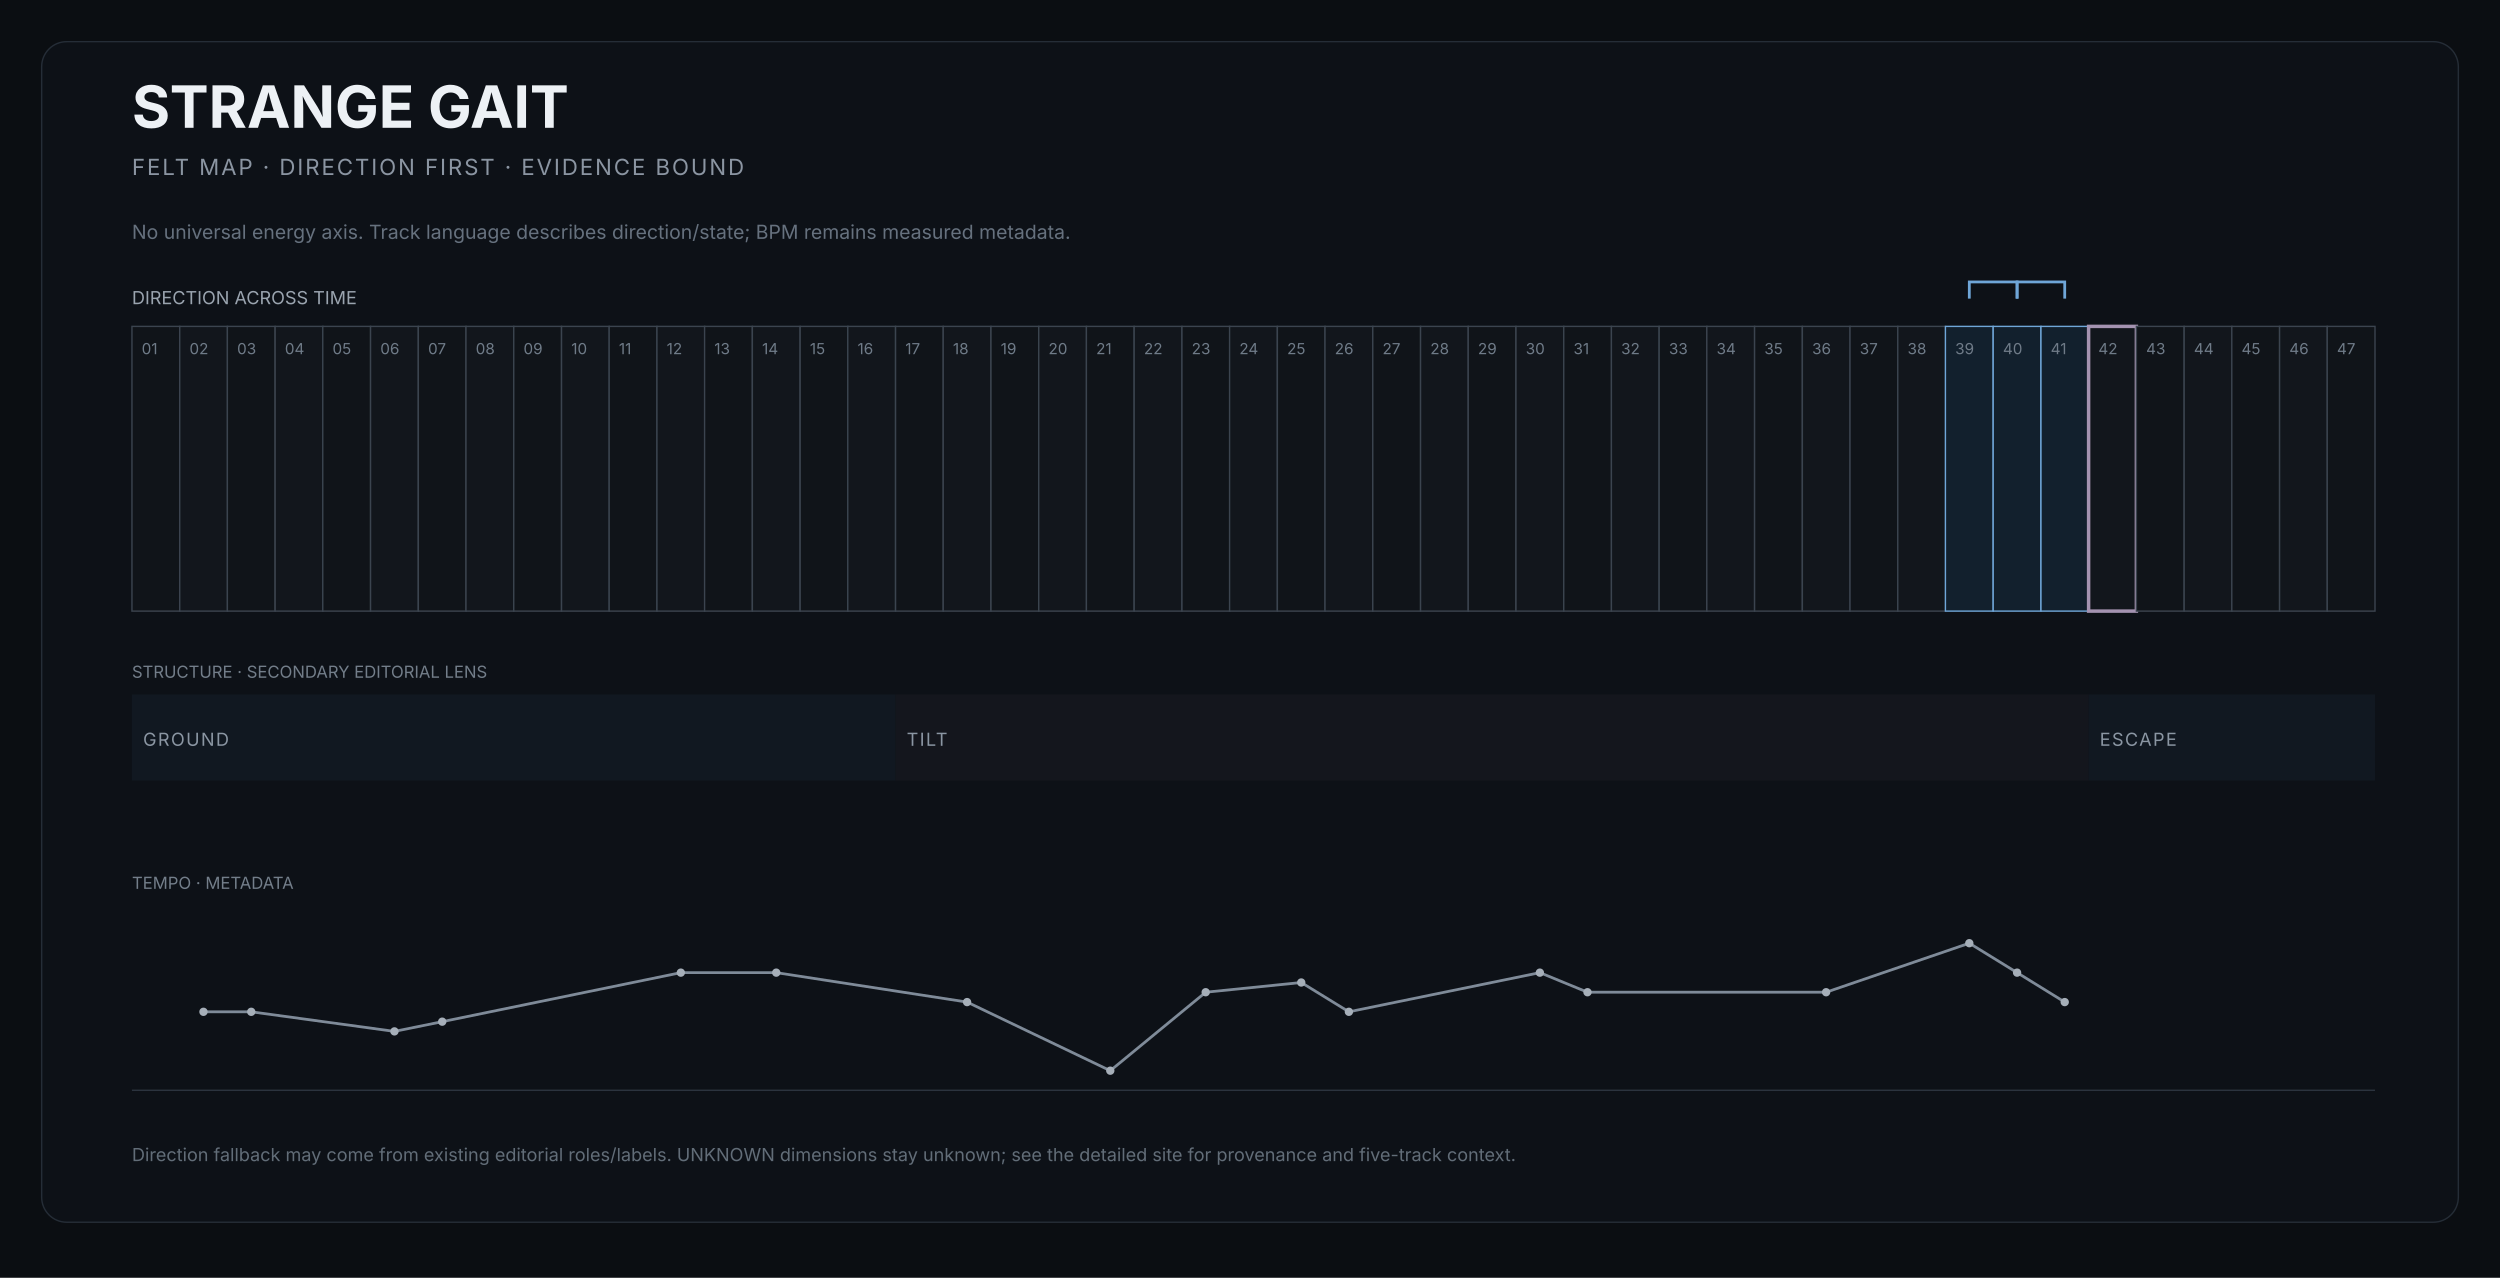
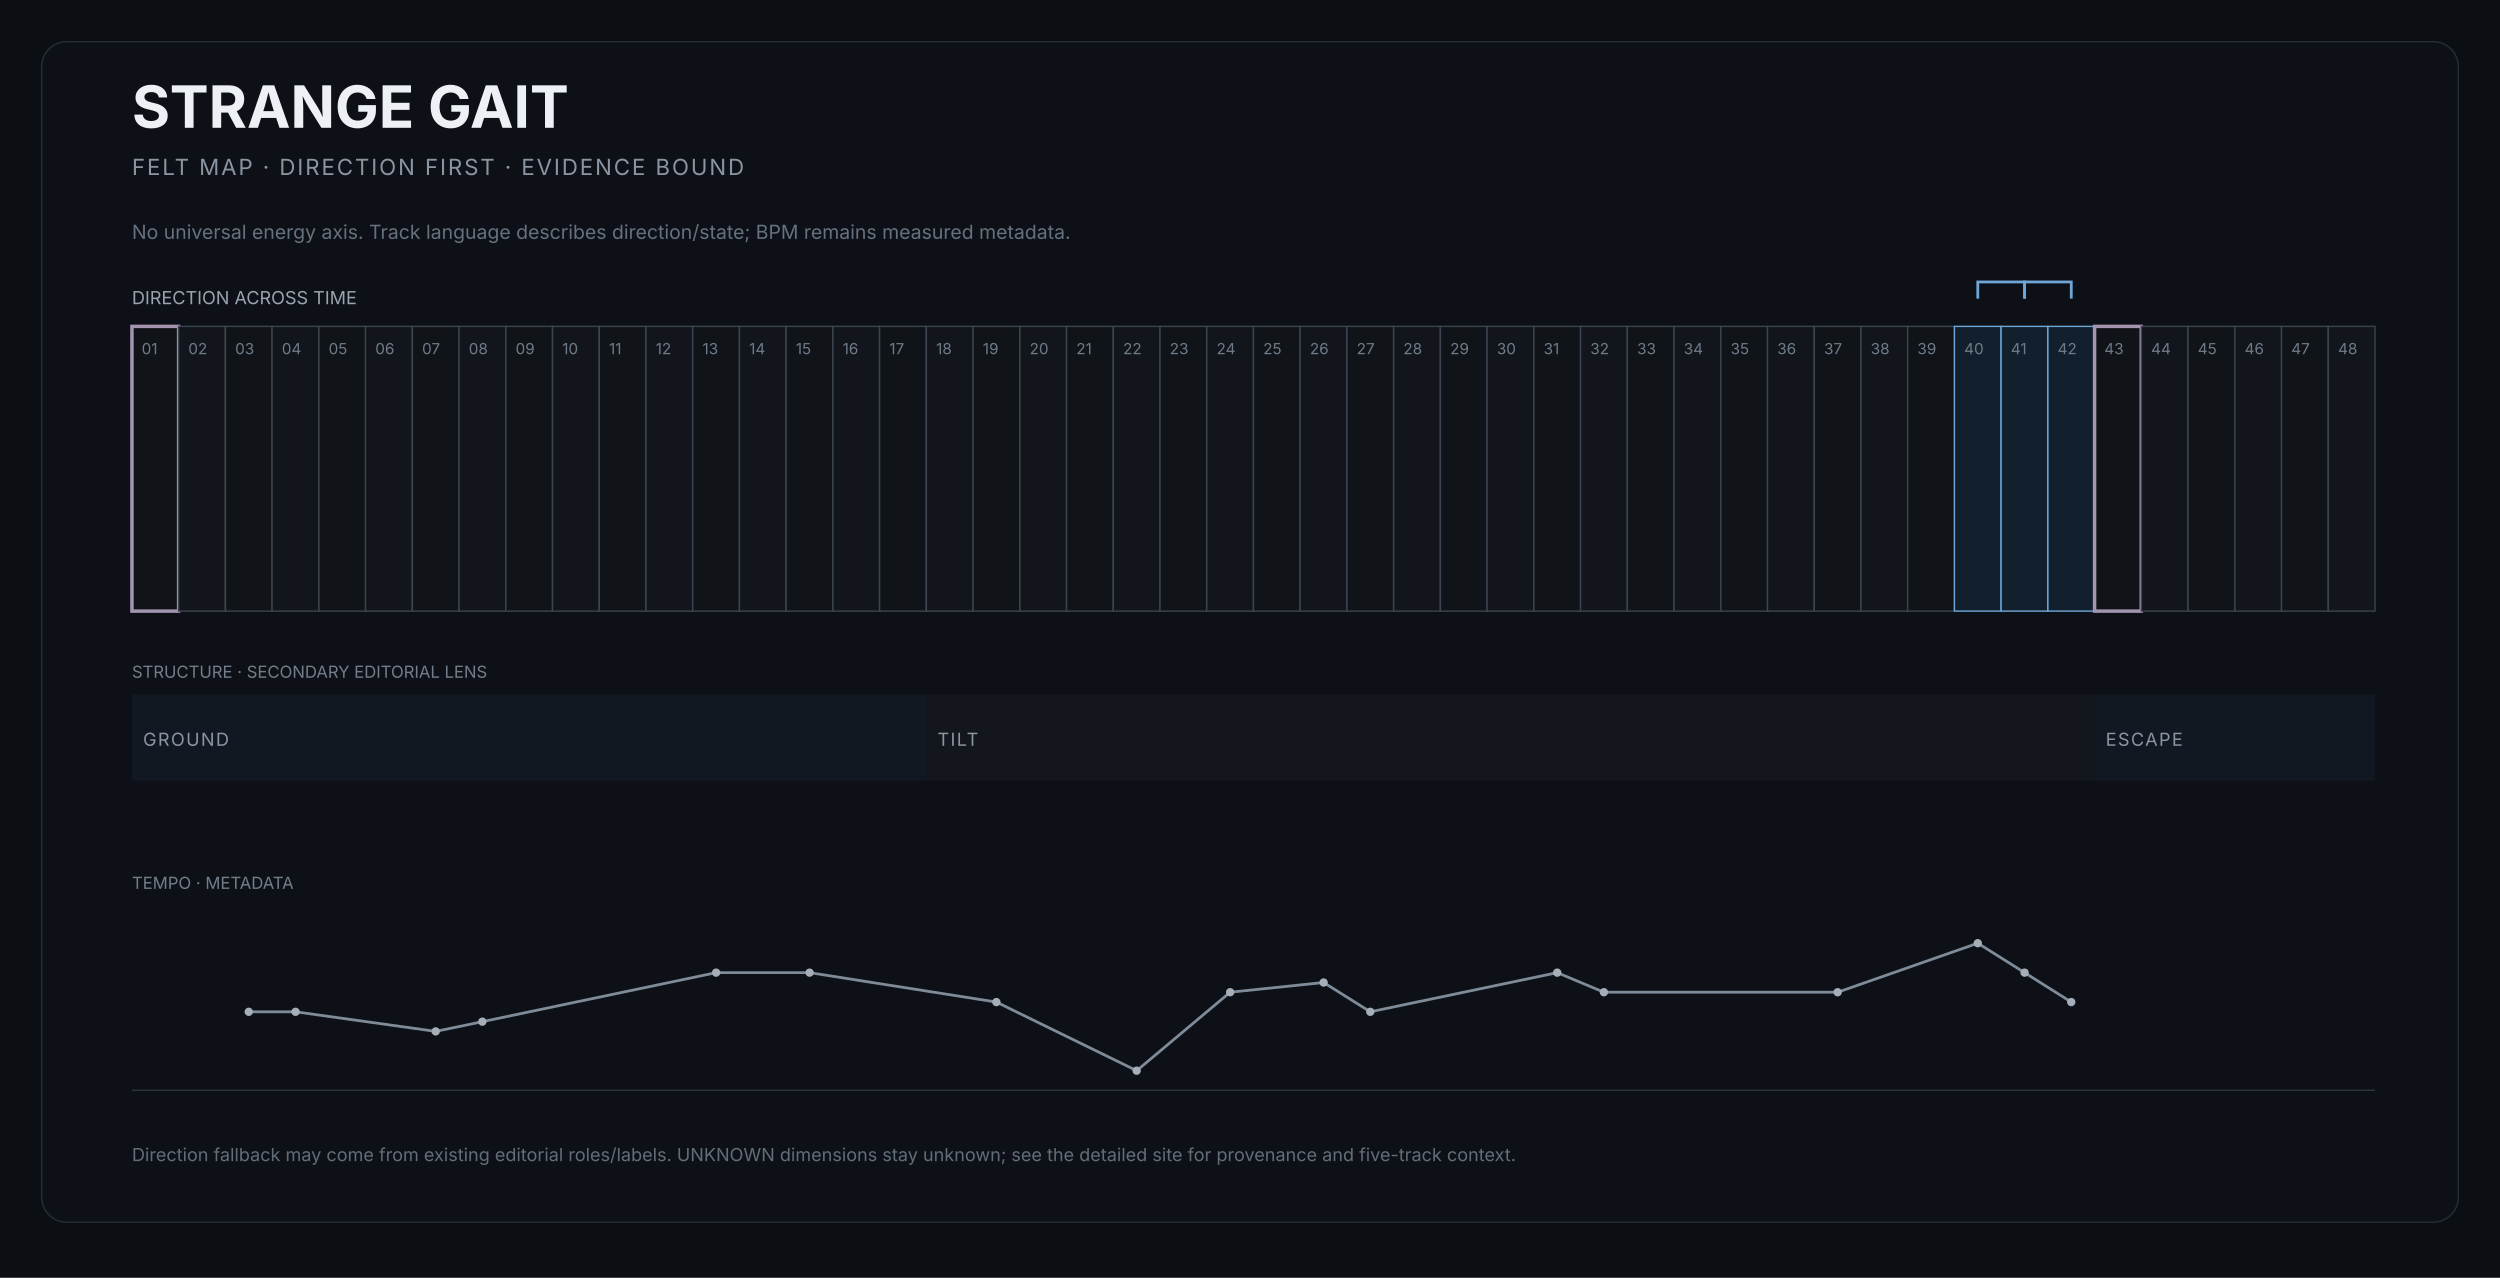
<svg xmlns="http://www.w3.org/2000/svg" width="1800" height="920" viewBox="0 0 1800 920" role="img" aria-labelledby="title desc">
  <rect width="1800" height="920" fill="#0b0e12" />
  <rect x="30" y="30" width="1740" height="850" rx="18" fill="#0d1117" stroke="#252d37" />
  <text x="95" y="92" fill="#edf1f5" font-size="42" font-family="Inter,Arial,sans-serif" font-weight="650">STRANGE GAIT</text>
  <text x="95" y="126" fill="#8b95a2" font-size="16" font-family="Inter,Arial,sans-serif" letter-spacing="1.4">FELT MAP · DIRECTION FIRST · EVIDENCE BOUND</text>
  <text x="95" y="172" fill="#66717e" font-size="14" font-family="Inter,Arial,sans-serif">No universal energy axis. Track language describes direction/state; BPM remains measured metadata.</text>
  <text x="95" y="219" fill="#9aa4af" font-size="13" font-family="Inter,Arial,sans-serif">DIRECTION ACROSS TIME</text>
  <g>
-     <rect x="95.0" y="235" width="34.4" height="205" fill="#101419" stroke="#3b444f" stroke-width="1" />
+     <rect x="95.0" y="235" width="33.6" height="205" fill="#101419" stroke="#a493b1" stroke-width="2.5" />
    <text x="102.0" y="255" fill="#6f7b88" font-size="11" font-family="Inter,Arial,sans-serif">01</text>
  </g>
  <g>
-     <rect x="129.4" y="235" width="34.4" height="205" fill="#12161c" stroke="#3b444f" stroke-width="1" />
-     <text x="136.4" y="255" fill="#6f7b88" font-size="11" font-family="Inter,Arial,sans-serif">02</text>
-   </g>
-   <g>
-     <rect x="163.7" y="235" width="34.4" height="205" fill="#101419" stroke="#3b444f" stroke-width="1" />
-     <text x="170.7" y="255" fill="#6f7b88" font-size="11" font-family="Inter,Arial,sans-serif">03</text>
-   </g>
-   <g>
-     <rect x="198.1" y="235" width="34.4" height="205" fill="#12161c" stroke="#3b444f" stroke-width="1" />
-     <text x="205.1" y="255" fill="#6f7b88" font-size="11" font-family="Inter,Arial,sans-serif">04</text>
-   </g>
-   <g>
-     <rect x="232.4" y="235" width="34.4" height="205" fill="#101419" stroke="#3b444f" stroke-width="1" />
-     <text x="239.4" y="255" fill="#6f7b88" font-size="11" font-family="Inter,Arial,sans-serif">05</text>
-   </g>
-   <g>
-     <rect x="266.8" y="235" width="34.4" height="205" fill="#12161c" stroke="#3b444f" stroke-width="1" />
-     <text x="273.8" y="255" fill="#6f7b88" font-size="11" font-family="Inter,Arial,sans-serif">06</text>
-   </g>
-   <g>
-     <rect x="301.2" y="235" width="34.4" height="205" fill="#101419" stroke="#3b444f" stroke-width="1" />
-     <text x="308.2" y="255" fill="#6f7b88" font-size="11" font-family="Inter,Arial,sans-serif">07</text>
-   </g>
-   <g>
-     <rect x="335.5" y="235" width="34.4" height="205" fill="#12161c" stroke="#3b444f" stroke-width="1" />
-     <text x="342.5" y="255" fill="#6f7b88" font-size="11" font-family="Inter,Arial,sans-serif">08</text>
-   </g>
-   <g>
-     <rect x="369.9" y="235" width="34.4" height="205" fill="#101419" stroke="#3b444f" stroke-width="1" />
-     <text x="376.9" y="255" fill="#6f7b88" font-size="11" font-family="Inter,Arial,sans-serif">09</text>
-   </g>
-   <g>
-     <rect x="404.3" y="235" width="34.4" height="205" fill="#12161c" stroke="#3b444f" stroke-width="1" />
-     <text x="411.3" y="255" fill="#6f7b88" font-size="11" font-family="Inter,Arial,sans-serif">10</text>
-   </g>
-   <g>
-     <rect x="438.6" y="235" width="34.4" height="205" fill="#101419" stroke="#3b444f" stroke-width="1" />
-     <text x="445.6" y="255" fill="#6f7b88" font-size="11" font-family="Inter,Arial,sans-serif">11</text>
-   </g>
-   <g>
-     <rect x="473.0" y="235" width="34.4" height="205" fill="#12161c" stroke="#3b444f" stroke-width="1" />
-     <text x="480.0" y="255" fill="#6f7b88" font-size="11" font-family="Inter,Arial,sans-serif">12</text>
-   </g>
-   <g>
-     <rect x="507.3" y="235" width="34.4" height="205" fill="#101419" stroke="#3b444f" stroke-width="1" />
-     <text x="514.3" y="255" fill="#6f7b88" font-size="11" font-family="Inter,Arial,sans-serif">13</text>
-   </g>
-   <g>
-     <rect x="541.7" y="235" width="34.4" height="205" fill="#12161c" stroke="#3b444f" stroke-width="1" />
-     <text x="548.7" y="255" fill="#6f7b88" font-size="11" font-family="Inter,Arial,sans-serif">14</text>
-   </g>
-   <g>
-     <rect x="576.1" y="235" width="34.4" height="205" fill="#101419" stroke="#3b444f" stroke-width="1" />
-     <text x="583.1" y="255" fill="#6f7b88" font-size="11" font-family="Inter,Arial,sans-serif">15</text>
-   </g>
-   <g>
-     <rect x="610.4" y="235" width="34.4" height="205" fill="#12161c" stroke="#3b444f" stroke-width="1" />
-     <text x="617.4" y="255" fill="#6f7b88" font-size="11" font-family="Inter,Arial,sans-serif">16</text>
-   </g>
-   <g>
-     <rect x="644.8" y="235" width="34.4" height="205" fill="#101419" stroke="#3b444f" stroke-width="1" />
-     <text x="651.8" y="255" fill="#6f7b88" font-size="11" font-family="Inter,Arial,sans-serif">17</text>
-   </g>
-   <g>
-     <rect x="679.1" y="235" width="34.4" height="205" fill="#12161c" stroke="#3b444f" stroke-width="1" />
-     <text x="686.1" y="255" fill="#6f7b88" font-size="11" font-family="Inter,Arial,sans-serif">18</text>
-   </g>
-   <g>
-     <rect x="713.5" y="235" width="34.4" height="205" fill="#101419" stroke="#3b444f" stroke-width="1" />
-     <text x="720.5" y="255" fill="#6f7b88" font-size="11" font-family="Inter,Arial,sans-serif">19</text>
-   </g>
-   <g>
-     <rect x="747.9" y="235" width="34.4" height="205" fill="#12161c" stroke="#3b444f" stroke-width="1" />
-     <text x="754.9" y="255" fill="#6f7b88" font-size="11" font-family="Inter,Arial,sans-serif">20</text>
-   </g>
-   <g>
-     <rect x="782.2" y="235" width="34.4" height="205" fill="#101419" stroke="#3b444f" stroke-width="1" />
-     <text x="789.2" y="255" fill="#6f7b88" font-size="11" font-family="Inter,Arial,sans-serif">21</text>
-   </g>
-   <g>
-     <rect x="816.6" y="235" width="34.4" height="205" fill="#12161c" stroke="#3b444f" stroke-width="1" />
-     <text x="823.6" y="255" fill="#6f7b88" font-size="11" font-family="Inter,Arial,sans-serif">22</text>
-   </g>
-   <g>
-     <rect x="851.0" y="235" width="34.4" height="205" fill="#101419" stroke="#3b444f" stroke-width="1" />
-     <text x="858.0" y="255" fill="#6f7b88" font-size="11" font-family="Inter,Arial,sans-serif">23</text>
-   </g>
-   <g>
-     <rect x="885.3" y="235" width="34.4" height="205" fill="#12161c" stroke="#3b444f" stroke-width="1" />
-     <text x="892.3" y="255" fill="#6f7b88" font-size="11" font-family="Inter,Arial,sans-serif">24</text>
-   </g>
-   <g>
-     <rect x="919.7" y="235" width="34.4" height="205" fill="#101419" stroke="#3b444f" stroke-width="1" />
-     <text x="926.7" y="255" fill="#6f7b88" font-size="11" font-family="Inter,Arial,sans-serif">25</text>
-   </g>
-   <g>
-     <rect x="954.0" y="235" width="34.4" height="205" fill="#12161c" stroke="#3b444f" stroke-width="1" />
-     <text x="961.0" y="255" fill="#6f7b88" font-size="11" font-family="Inter,Arial,sans-serif">26</text>
-   </g>
-   <g>
-     <rect x="988.4" y="235" width="34.4" height="205" fill="#101419" stroke="#3b444f" stroke-width="1" />
-     <text x="995.4" y="255" fill="#6f7b88" font-size="11" font-family="Inter,Arial,sans-serif">27</text>
-   </g>
-   <g>
-     <rect x="1022.8" y="235" width="34.4" height="205" fill="#12161c" stroke="#3b444f" stroke-width="1" />
-     <text x="1029.8" y="255" fill="#6f7b88" font-size="11" font-family="Inter,Arial,sans-serif">28</text>
-   </g>
-   <g>
-     <rect x="1057.1" y="235" width="34.4" height="205" fill="#101419" stroke="#3b444f" stroke-width="1" />
-     <text x="1064.1" y="255" fill="#6f7b88" font-size="11" font-family="Inter,Arial,sans-serif">29</text>
-   </g>
-   <g>
-     <rect x="1091.5" y="235" width="34.4" height="205" fill="#12161c" stroke="#3b444f" stroke-width="1" />
-     <text x="1098.5" y="255" fill="#6f7b88" font-size="11" font-family="Inter,Arial,sans-serif">30</text>
-   </g>
-   <g>
-     <rect x="1125.9" y="235" width="34.4" height="205" fill="#101419" stroke="#3b444f" stroke-width="1" />
-     <text x="1132.9" y="255" fill="#6f7b88" font-size="11" font-family="Inter,Arial,sans-serif">31</text>
-   </g>
-   <g>
-     <rect x="1160.2" y="235" width="34.4" height="205" fill="#12161c" stroke="#3b444f" stroke-width="1" />
-     <text x="1167.2" y="255" fill="#6f7b88" font-size="11" font-family="Inter,Arial,sans-serif">32</text>
-   </g>
-   <g>
-     <rect x="1194.6" y="235" width="34.4" height="205" fill="#101419" stroke="#3b444f" stroke-width="1" />
-     <text x="1201.6" y="255" fill="#6f7b88" font-size="11" font-family="Inter,Arial,sans-serif">33</text>
-   </g>
-   <g>
-     <rect x="1228.9" y="235" width="34.4" height="205" fill="#12161c" stroke="#3b444f" stroke-width="1" />
-     <text x="1235.9" y="255" fill="#6f7b88" font-size="11" font-family="Inter,Arial,sans-serif">34</text>
-   </g>
-   <g>
-     <rect x="1263.3" y="235" width="34.4" height="205" fill="#101419" stroke="#3b444f" stroke-width="1" />
-     <text x="1270.3" y="255" fill="#6f7b88" font-size="11" font-family="Inter,Arial,sans-serif">35</text>
-   </g>
-   <g>
-     <rect x="1297.7" y="235" width="34.4" height="205" fill="#12161c" stroke="#3b444f" stroke-width="1" />
-     <text x="1304.7" y="255" fill="#6f7b88" font-size="11" font-family="Inter,Arial,sans-serif">36</text>
-   </g>
-   <g>
-     <rect x="1332.0" y="235" width="34.4" height="205" fill="#101419" stroke="#3b444f" stroke-width="1" />
-     <text x="1339.0" y="255" fill="#6f7b88" font-size="11" font-family="Inter,Arial,sans-serif">37</text>
-   </g>
-   <g>
-     <rect x="1366.4" y="235" width="34.4" height="205" fill="#12161c" stroke="#3b444f" stroke-width="1" />
-     <text x="1373.4" y="255" fill="#6f7b88" font-size="11" font-family="Inter,Arial,sans-serif">38</text>
-   </g>
-   <g>
-     <rect x="1400.7" y="235" width="34.4" height="205" fill="#12202d" stroke="#6fa6d8" stroke-width="1" />
-     <text x="1407.7" y="255" fill="#6f7b88" font-size="11" font-family="Inter,Arial,sans-serif">39</text>
-   </g>
-   <g>
-     <rect x="1435.1" y="235" width="34.4" height="205" fill="#12202d" stroke="#6fa6d8" stroke-width="1" />
-     <text x="1442.1" y="255" fill="#6f7b88" font-size="11" font-family="Inter,Arial,sans-serif">40</text>
-   </g>
-   <g>
-     <rect x="1469.5" y="235" width="34.4" height="205" fill="#12202d" stroke="#6fa6d8" stroke-width="1" />
-     <text x="1476.5" y="255" fill="#6f7b88" font-size="11" font-family="Inter,Arial,sans-serif">41</text>
-   </g>
-   <g>
-     <rect x="1503.8" y="235" width="34.4" height="205" fill="#12161c" stroke="#a493b1" stroke-width="2.5" />
-     <text x="1510.8" y="255" fill="#6f7b88" font-size="11" font-family="Inter,Arial,sans-serif">42</text>
-   </g>
-   <g>
-     <rect x="1538.2" y="235" width="34.4" height="205" fill="#101419" stroke="#3b444f" stroke-width="1" />
-     <text x="1545.2" y="255" fill="#6f7b88" font-size="11" font-family="Inter,Arial,sans-serif">43</text>
-   </g>
-   <g>
-     <rect x="1572.6" y="235" width="34.4" height="205" fill="#12161c" stroke="#3b444f" stroke-width="1" />
-     <text x="1579.6" y="255" fill="#6f7b88" font-size="11" font-family="Inter,Arial,sans-serif">44</text>
-   </g>
-   <g>
-     <rect x="1606.9" y="235" width="34.4" height="205" fill="#101419" stroke="#3b444f" stroke-width="1" />
-     <text x="1613.9" y="255" fill="#6f7b88" font-size="11" font-family="Inter,Arial,sans-serif">45</text>
-   </g>
-   <g>
-     <rect x="1641.3" y="235" width="34.4" height="205" fill="#12161c" stroke="#3b444f" stroke-width="1" />
-     <text x="1648.3" y="255" fill="#6f7b88" font-size="11" font-family="Inter,Arial,sans-serif">46</text>
-   </g>
-   <g>
-     <rect x="1675.6" y="235" width="34.4" height="205" fill="#101419" stroke="#3b444f" stroke-width="1" />
-     <text x="1682.6" y="255" fill="#6f7b88" font-size="11" font-family="Inter,Arial,sans-serif">47</text>
-   </g>
-   <path d="M 1417.9 215 L 1417.9 203 L 1452.3 203 L 1452.3 215" fill="none" stroke="#6fa6d8" stroke-width="2" />
-   <path d="M 1452.3 215 L 1452.3 203 L 1486.6 203 L 1486.6 215" fill="none" stroke="#6fa6d8" stroke-width="2" />
+     <rect x="128.6" y="235" width="33.6" height="205" fill="#12161c" stroke="#3b444f" stroke-width="1" />
+     <text x="135.6" y="255" fill="#6f7b88" font-size="11" font-family="Inter,Arial,sans-serif">02</text>
+   </g>
+   <g>
+     <rect x="162.3" y="235" width="33.6" height="205" fill="#101419" stroke="#3b444f" stroke-width="1" />
+     <text x="169.3" y="255" fill="#6f7b88" font-size="11" font-family="Inter,Arial,sans-serif">03</text>
+   </g>
+   <g>
+     <rect x="195.9" y="235" width="33.6" height="205" fill="#12161c" stroke="#3b444f" stroke-width="1" />
+     <text x="202.9" y="255" fill="#6f7b88" font-size="11" font-family="Inter,Arial,sans-serif">04</text>
+   </g>
+   <g>
+     <rect x="229.6" y="235" width="33.6" height="205" fill="#101419" stroke="#3b444f" stroke-width="1" />
+     <text x="236.6" y="255" fill="#6f7b88" font-size="11" font-family="Inter,Arial,sans-serif">05</text>
+   </g>
+   <g>
+     <rect x="263.2" y="235" width="33.6" height="205" fill="#12161c" stroke="#3b444f" stroke-width="1" />
+     <text x="270.2" y="255" fill="#6f7b88" font-size="11" font-family="Inter,Arial,sans-serif">06</text>
+   </g>
+   <g>
+     <rect x="296.9" y="235" width="33.6" height="205" fill="#101419" stroke="#3b444f" stroke-width="1" />
+     <text x="303.9" y="255" fill="#6f7b88" font-size="11" font-family="Inter,Arial,sans-serif">07</text>
+   </g>
+   <g>
+     <rect x="330.5" y="235" width="33.6" height="205" fill="#12161c" stroke="#3b444f" stroke-width="1" />
+     <text x="337.5" y="255" fill="#6f7b88" font-size="11" font-family="Inter,Arial,sans-serif">08</text>
+   </g>
+   <g>
+     <rect x="364.2" y="235" width="33.6" height="205" fill="#101419" stroke="#3b444f" stroke-width="1" />
+     <text x="371.2" y="255" fill="#6f7b88" font-size="11" font-family="Inter,Arial,sans-serif">09</text>
+   </g>
+   <g>
+     <rect x="397.8" y="235" width="33.6" height="205" fill="#12161c" stroke="#3b444f" stroke-width="1" />
+     <text x="404.8" y="255" fill="#6f7b88" font-size="11" font-family="Inter,Arial,sans-serif">10</text>
+   </g>
+   <g>
+     <rect x="431.5" y="235" width="33.6" height="205" fill="#101419" stroke="#3b444f" stroke-width="1" />
+     <text x="438.5" y="255" fill="#6f7b88" font-size="11" font-family="Inter,Arial,sans-serif">11</text>
+   </g>
+   <g>
+     <rect x="465.1" y="235" width="33.6" height="205" fill="#12161c" stroke="#3b444f" stroke-width="1" />
+     <text x="472.1" y="255" fill="#6f7b88" font-size="11" font-family="Inter,Arial,sans-serif">12</text>
+   </g>
+   <g>
+     <rect x="498.8" y="235" width="33.6" height="205" fill="#101419" stroke="#3b444f" stroke-width="1" />
+     <text x="505.8" y="255" fill="#6f7b88" font-size="11" font-family="Inter,Arial,sans-serif">13</text>
+   </g>
+   <g>
+     <rect x="532.4" y="235" width="33.6" height="205" fill="#12161c" stroke="#3b444f" stroke-width="1" />
+     <text x="539.4" y="255" fill="#6f7b88" font-size="11" font-family="Inter,Arial,sans-serif">14</text>
+   </g>
+   <g>
+     <rect x="566.0" y="235" width="33.6" height="205" fill="#101419" stroke="#3b444f" stroke-width="1" />
+     <text x="573.0" y="255" fill="#6f7b88" font-size="11" font-family="Inter,Arial,sans-serif">15</text>
+   </g>
+   <g>
+     <rect x="599.7" y="235" width="33.6" height="205" fill="#12161c" stroke="#3b444f" stroke-width="1" />
+     <text x="606.7" y="255" fill="#6f7b88" font-size="11" font-family="Inter,Arial,sans-serif">16</text>
+   </g>
+   <g>
+     <rect x="633.3" y="235" width="33.6" height="205" fill="#101419" stroke="#3b444f" stroke-width="1" />
+     <text x="640.3" y="255" fill="#6f7b88" font-size="11" font-family="Inter,Arial,sans-serif">17</text>
+   </g>
+   <g>
+     <rect x="667.0" y="235" width="33.6" height="205" fill="#12161c" stroke="#3b444f" stroke-width="1" />
+     <text x="674.0" y="255" fill="#6f7b88" font-size="11" font-family="Inter,Arial,sans-serif">18</text>
+   </g>
+   <g>
+     <rect x="700.6" y="235" width="33.6" height="205" fill="#101419" stroke="#3b444f" stroke-width="1" />
+     <text x="707.6" y="255" fill="#6f7b88" font-size="11" font-family="Inter,Arial,sans-serif">19</text>
+   </g>
+   <g>
+     <rect x="734.3" y="235" width="33.6" height="205" fill="#12161c" stroke="#3b444f" stroke-width="1" />
+     <text x="741.3" y="255" fill="#6f7b88" font-size="11" font-family="Inter,Arial,sans-serif">20</text>
+   </g>
+   <g>
+     <rect x="767.9" y="235" width="33.6" height="205" fill="#101419" stroke="#3b444f" stroke-width="1" />
+     <text x="774.9" y="255" fill="#6f7b88" font-size="11" font-family="Inter,Arial,sans-serif">21</text>
+   </g>
+   <g>
+     <rect x="801.6" y="235" width="33.6" height="205" fill="#12161c" stroke="#3b444f" stroke-width="1" />
+     <text x="808.6" y="255" fill="#6f7b88" font-size="11" font-family="Inter,Arial,sans-serif">22</text>
+   </g>
+   <g>
+     <rect x="835.2" y="235" width="33.6" height="205" fill="#101419" stroke="#3b444f" stroke-width="1" />
+     <text x="842.2" y="255" fill="#6f7b88" font-size="11" font-family="Inter,Arial,sans-serif">23</text>
+   </g>
+   <g>
+     <rect x="868.9" y="235" width="33.6" height="205" fill="#12161c" stroke="#3b444f" stroke-width="1" />
+     <text x="875.9" y="255" fill="#6f7b88" font-size="11" font-family="Inter,Arial,sans-serif">24</text>
+   </g>
+   <g>
+     <rect x="902.5" y="235" width="33.6" height="205" fill="#101419" stroke="#3b444f" stroke-width="1" />
+     <text x="909.5" y="255" fill="#6f7b88" font-size="11" font-family="Inter,Arial,sans-serif">25</text>
+   </g>
+   <g>
+     <rect x="936.1" y="235" width="33.6" height="205" fill="#12161c" stroke="#3b444f" stroke-width="1" />
+     <text x="943.1" y="255" fill="#6f7b88" font-size="11" font-family="Inter,Arial,sans-serif">26</text>
+   </g>
+   <g>
+     <rect x="969.8" y="235" width="33.6" height="205" fill="#101419" stroke="#3b444f" stroke-width="1" />
+     <text x="976.8" y="255" fill="#6f7b88" font-size="11" font-family="Inter,Arial,sans-serif">27</text>
+   </g>
+   <g>
+     <rect x="1003.4" y="235" width="33.6" height="205" fill="#12161c" stroke="#3b444f" stroke-width="1" />
+     <text x="1010.4" y="255" fill="#6f7b88" font-size="11" font-family="Inter,Arial,sans-serif">28</text>
+   </g>
+   <g>
+     <rect x="1037.1" y="235" width="33.6" height="205" fill="#101419" stroke="#3b444f" stroke-width="1" />
+     <text x="1044.1" y="255" fill="#6f7b88" font-size="11" font-family="Inter,Arial,sans-serif">29</text>
+   </g>
+   <g>
+     <rect x="1070.7" y="235" width="33.6" height="205" fill="#12161c" stroke="#3b444f" stroke-width="1" />
+     <text x="1077.7" y="255" fill="#6f7b88" font-size="11" font-family="Inter,Arial,sans-serif">30</text>
+   </g>
+   <g>
+     <rect x="1104.4" y="235" width="33.6" height="205" fill="#101419" stroke="#3b444f" stroke-width="1" />
+     <text x="1111.4" y="255" fill="#6f7b88" font-size="11" font-family="Inter,Arial,sans-serif">31</text>
+   </g>
+   <g>
+     <rect x="1138.0" y="235" width="33.6" height="205" fill="#12161c" stroke="#3b444f" stroke-width="1" />
+     <text x="1145.0" y="255" fill="#6f7b88" font-size="11" font-family="Inter,Arial,sans-serif">32</text>
+   </g>
+   <g>
+     <rect x="1171.7" y="235" width="33.6" height="205" fill="#101419" stroke="#3b444f" stroke-width="1" />
+     <text x="1178.7" y="255" fill="#6f7b88" font-size="11" font-family="Inter,Arial,sans-serif">33</text>
+   </g>
+   <g>
+     <rect x="1205.3" y="235" width="33.6" height="205" fill="#12161c" stroke="#3b444f" stroke-width="1" />
+     <text x="1212.3" y="255" fill="#6f7b88" font-size="11" font-family="Inter,Arial,sans-serif">34</text>
+   </g>
+   <g>
+     <rect x="1239.0" y="235" width="33.6" height="205" fill="#101419" stroke="#3b444f" stroke-width="1" />
+     <text x="1246.0" y="255" fill="#6f7b88" font-size="11" font-family="Inter,Arial,sans-serif">35</text>
+   </g>
+   <g>
+     <rect x="1272.6" y="235" width="33.6" height="205" fill="#12161c" stroke="#3b444f" stroke-width="1" />
+     <text x="1279.6" y="255" fill="#6f7b88" font-size="11" font-family="Inter,Arial,sans-serif">36</text>
+   </g>
+   <g>
+     <rect x="1306.3" y="235" width="33.6" height="205" fill="#101419" stroke="#3b444f" stroke-width="1" />
+     <text x="1313.3" y="255" fill="#6f7b88" font-size="11" font-family="Inter,Arial,sans-serif">37</text>
+   </g>
+   <g>
+     <rect x="1339.9" y="235" width="33.6" height="205" fill="#12161c" stroke="#3b444f" stroke-width="1" />
+     <text x="1346.9" y="255" fill="#6f7b88" font-size="11" font-family="Inter,Arial,sans-serif">38</text>
+   </g>
+   <g>
+     <rect x="1373.5" y="235" width="33.6" height="205" fill="#101419" stroke="#3b444f" stroke-width="1" />
+     <text x="1380.5" y="255" fill="#6f7b88" font-size="11" font-family="Inter,Arial,sans-serif">39</text>
+   </g>
+   <g>
+     <rect x="1407.2" y="235" width="33.6" height="205" fill="#12202d" stroke="#6fa6d8" stroke-width="1" />
+     <text x="1414.2" y="255" fill="#6f7b88" font-size="11" font-family="Inter,Arial,sans-serif">40</text>
+   </g>
+   <g>
+     <rect x="1440.8" y="235" width="33.6" height="205" fill="#12202d" stroke="#6fa6d8" stroke-width="1" />
+     <text x="1447.8" y="255" fill="#6f7b88" font-size="11" font-family="Inter,Arial,sans-serif">41</text>
+   </g>
+   <g>
+     <rect x="1474.5" y="235" width="33.6" height="205" fill="#12202d" stroke="#6fa6d8" stroke-width="1" />
+     <text x="1481.5" y="255" fill="#6f7b88" font-size="11" font-family="Inter,Arial,sans-serif">42</text>
+   </g>
+   <g>
+     <rect x="1508.1" y="235" width="33.6" height="205" fill="#101419" stroke="#a493b1" stroke-width="2.5" />
+     <text x="1515.1" y="255" fill="#6f7b88" font-size="11" font-family="Inter,Arial,sans-serif">43</text>
+   </g>
+   <g>
+     <rect x="1541.8" y="235" width="33.6" height="205" fill="#12161c" stroke="#3b444f" stroke-width="1" />
+     <text x="1548.8" y="255" fill="#6f7b88" font-size="11" font-family="Inter,Arial,sans-serif">44</text>
+   </g>
+   <g>
+     <rect x="1575.4" y="235" width="33.6" height="205" fill="#101419" stroke="#3b444f" stroke-width="1" />
+     <text x="1582.4" y="255" fill="#6f7b88" font-size="11" font-family="Inter,Arial,sans-serif">45</text>
+   </g>
+   <g>
+     <rect x="1609.1" y="235" width="33.6" height="205" fill="#12161c" stroke="#3b444f" stroke-width="1" />
+     <text x="1616.1" y="255" fill="#6f7b88" font-size="11" font-family="Inter,Arial,sans-serif">46</text>
+   </g>
+   <g>
+     <rect x="1642.7" y="235" width="33.6" height="205" fill="#101419" stroke="#3b444f" stroke-width="1" />
+     <text x="1649.7" y="255" fill="#6f7b88" font-size="11" font-family="Inter,Arial,sans-serif">47</text>
+   </g>
+   <g>
+     <rect x="1676.4" y="235" width="33.6" height="205" fill="#12161c" stroke="#3b444f" stroke-width="1" />
+     <text x="1683.4" y="255" fill="#6f7b88" font-size="11" font-family="Inter,Arial,sans-serif">48</text>
+   </g>
+   <path d="M 1424.0 215 L 1424.0 203 L 1457.7 203 L 1457.7 215" fill="none" stroke="#6fa6d8" stroke-width="2" />
+   <path d="M 1457.7 215 L 1457.7 203 L 1491.3 203 L 1491.3 215" fill="none" stroke="#6fa6d8" stroke-width="2" />
  <text x="95" y="488" fill="#737e8a" font-size="12" font-family="Inter,Arial,sans-serif">STRUCTURE · SECONDARY EDITORIAL LENS</text>
  <g>
-     <rect x="95.0" y="500" width="549.8" height="62" fill="#111821" />
+     <rect x="95.0" y="500" width="572.0" height="62" fill="#111821" />
    <text x="103.0" y="537" fill="#8b96a3" font-size="13" font-family="Inter,Arial,sans-serif" letter-spacing="1">GROUND</text>
  </g>
  <g>
-     <rect x="644.8" y="500" width="859.0" height="62" fill="#14161d" />
-     <text x="652.8" y="537" fill="#8b96a3" font-size="13" font-family="Inter,Arial,sans-serif" letter-spacing="1">TILT</text>
-   </g>
-   <g>
-     <rect x="1503.8" y="500" width="206.2" height="62" fill="#111821" />
-     <text x="1511.8" y="537" fill="#8b96a3" font-size="13" font-family="Inter,Arial,sans-serif" letter-spacing="1">ESCAPE</text>
+     <rect x="667.0" y="500" width="841.1" height="62" fill="#14161d" />
+     <text x="675.0" y="537" fill="#8b96a3" font-size="13" font-family="Inter,Arial,sans-serif" letter-spacing="1">TILT</text>
+   </g>
+   <g>
+     <rect x="1508.1" y="500" width="201.9" height="62" fill="#111821" />
+     <text x="1516.1" y="537" fill="#8b96a3" font-size="13" font-family="Inter,Arial,sans-serif" letter-spacing="1">ESCAPE</text>
  </g>
  <text x="95" y="640" fill="#737e8a" font-size="12" font-family="Inter,Arial,sans-serif">TEMPO · METADATA</text>
  <line x1="95" x2="1710" y1="785" y2="785" stroke="#2c343e" />
-   <polyline points="146.5,728.5 180.9,728.5 284.0,742.6 318.4,735.6 490.2,700.3 558.9,700.3 696.3,721.5 799.4,770.9 868.1,714.4 936.9,707.4 971.2,728.5 1108.7,700.3 1143.0,714.4 1314.8,714.4 1417.9,679.1 1452.3,700.3 1486.6,721.5" fill="none" stroke="#7f8b99" stroke-width="2" />
-   <circle cx="146.5" cy="728.5" r="3" fill="#a6afb9" />
-   <circle cx="180.9" cy="728.5" r="3" fill="#a6afb9" />
-   <circle cx="284.0" cy="742.6" r="3" fill="#a6afb9" />
-   <circle cx="318.4" cy="735.6" r="3" fill="#a6afb9" />
-   <circle cx="490.2" cy="700.3" r="3" fill="#a6afb9" />
-   <circle cx="558.9" cy="700.3" r="3" fill="#a6afb9" />
-   <circle cx="696.3" cy="721.5" r="3" fill="#a6afb9" />
-   <circle cx="799.4" cy="770.9" r="3" fill="#a6afb9" />
-   <circle cx="868.1" cy="714.4" r="3" fill="#a6afb9" />
-   <circle cx="936.9" cy="707.4" r="3" fill="#a6afb9" />
-   <circle cx="971.2" cy="728.5" r="3" fill="#a6afb9" />
-   <circle cx="1108.7" cy="700.3" r="3" fill="#a6afb9" />
-   <circle cx="1143.0" cy="714.4" r="3" fill="#a6afb9" />
-   <circle cx="1314.8" cy="714.4" r="3" fill="#a6afb9" />
-   <circle cx="1417.9" cy="679.1" r="3" fill="#a6afb9" />
-   <circle cx="1452.3" cy="700.3" r="3" fill="#a6afb9" />
-   <circle cx="1486.6" cy="721.5" r="3" fill="#a6afb9" />
+   <polyline points="179.1,728.5 212.8,728.5 313.7,742.6 347.3,735.6 515.6,700.3 582.9,700.3 717.4,721.5 818.4,770.9 885.7,714.4 953.0,707.4 986.6,728.5 1121.2,700.3 1154.8,714.4 1323.1,714.4 1424.0,679.1 1457.7,700.3 1491.3,721.5" fill="none" stroke="#7f8b99" stroke-width="2" />
+   <circle cx="179.1" cy="728.5" r="3" fill="#a6afb9" />
+   <circle cx="212.8" cy="728.5" r="3" fill="#a6afb9" />
+   <circle cx="313.7" cy="742.6" r="3" fill="#a6afb9" />
+   <circle cx="347.3" cy="735.6" r="3" fill="#a6afb9" />
+   <circle cx="515.6" cy="700.3" r="3" fill="#a6afb9" />
+   <circle cx="582.9" cy="700.3" r="3" fill="#a6afb9" />
+   <circle cx="717.4" cy="721.5" r="3" fill="#a6afb9" />
+   <circle cx="818.4" cy="770.9" r="3" fill="#a6afb9" />
+   <circle cx="885.7" cy="714.4" r="3" fill="#a6afb9" />
+   <circle cx="953.0" cy="707.4" r="3" fill="#a6afb9" />
+   <circle cx="986.6" cy="728.5" r="3" fill="#a6afb9" />
+   <circle cx="1121.2" cy="700.3" r="3" fill="#a6afb9" />
+   <circle cx="1154.8" cy="714.4" r="3" fill="#a6afb9" />
+   <circle cx="1323.1" cy="714.4" r="3" fill="#a6afb9" />
+   <circle cx="1424.0" cy="679.1" r="3" fill="#a6afb9" />
+   <circle cx="1457.7" cy="700.3" r="3" fill="#a6afb9" />
+   <circle cx="1491.3" cy="721.5" r="3" fill="#a6afb9" />
  <text x="95" y="836" fill="#626d78" font-size="13" font-family="Inter,Arial,sans-serif">Direction fallback may come from existing editorial roles/labels. UNKNOWN dimensions stay unknown; see the detailed site for provenance and five-track context.</text>
</svg>
